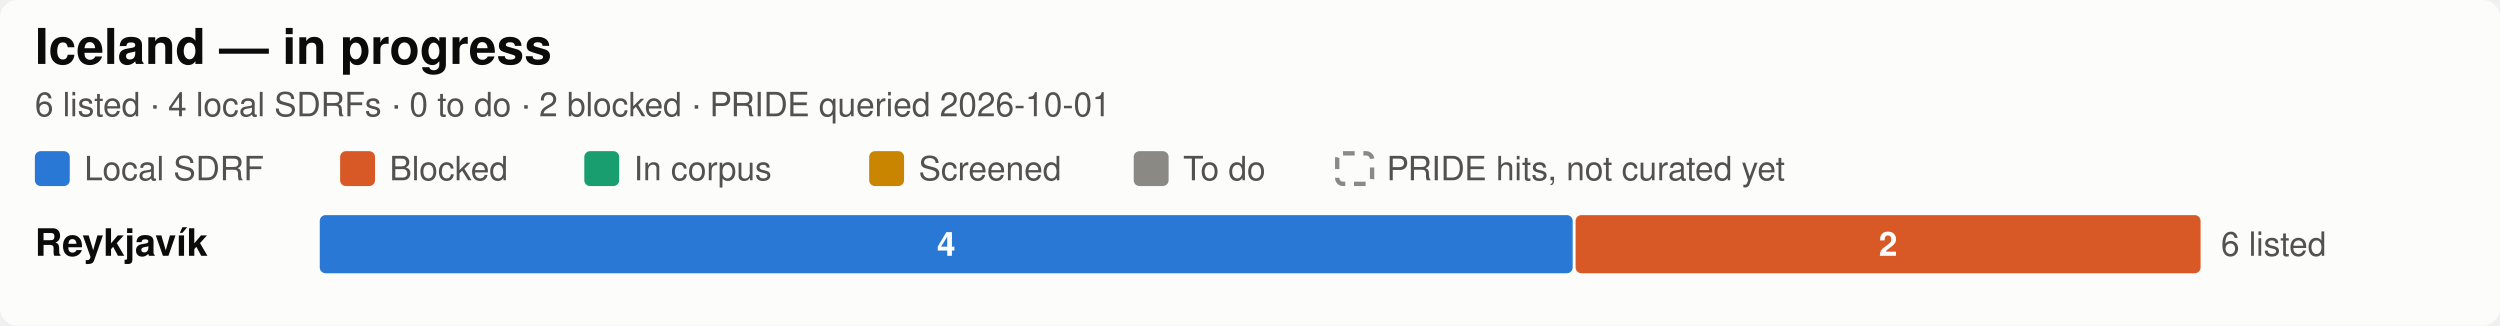
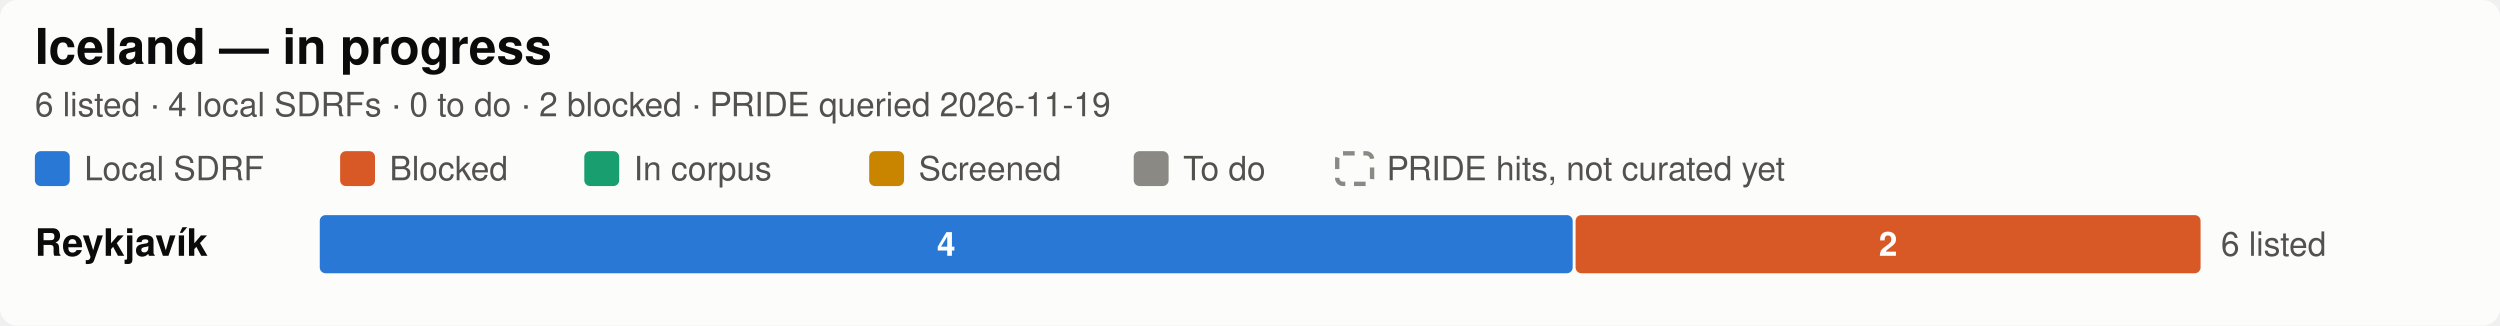
<svg xmlns="http://www.w3.org/2000/svg" width="860" height="112" viewBox="0 0 860 112" role="img" aria-label="Iceland SDRF progress by city">
  <style>
  .bg { fill: #fcfcfb; }
  .title { fill: #0b0b0b; font-size: 17px; font-weight: 600; }
  .city { fill: #0b0b0b; font-size: 13px; font-weight: 600; }
  .sub, .legend, .total { fill: #52514e; font-size: 11.5px; }
  .seg { font-size: 11.5px; font-weight: 600; fill: #ffffff; font-variant-numeric: tabular-nums; }
  .uncurated { fill: none; stroke: #8a8983; stroke-width: 1.5; stroke-dasharray: 4 3; }
  text { font-family: -apple-system, "Segoe UI", Helvetica, Arial, sans-serif; }
  .c-annotated { fill: #2a78d6; }
  .c-blocked { fill: #d95926; }
  .c-in_corpus { fill: #199e70; }
  .c-screened { fill: #c98500; }
  .c-todo { fill: #8a8983; }

  @media (prefers-color-scheme: dark) {
    .bg { fill: #1a1a19; }
    .title, .city { fill: #ffffff; }
    .sub, .legend, .total { fill: #c3c2b7; }
    .uncurated { stroke: #8f8e86; }
    .c-annotated { fill: #3987e5; }
    .c-blocked { fill: #d95926; }
    .c-in_corpus { fill: #199e70; }
    .c-screened { fill: #c98500; }
    .c-todo { fill: #6b6a65; }
  }
</style>
  <rect class="bg" width="860" height="112" rx="6" />
  <text class="title" x="12" y="22">Iceland — in progress</text>
-   <text class="sub" x="12" y="40">6 listed · 4 local SDRFs · 0 to do · 2 blocked · PRIDE queried 2026-10-01</text>
+   <text class="sub" x="12" y="40">6 listed · 4 local SDRFs · 0 to do · 2 blocked · PRIDE queried 2026-11-19</text>
  <rect class="c-annotated" fill="#2a78d6" x="12" y="52" width="12" height="12" rx="2" />
  <text class="legend" x="29" y="62">Local SDRF</text>
  <rect class="c-blocked" fill="#d95926" x="117" y="52" width="12" height="12" rx="2" />
  <text class="legend" x="134" y="62">Blocked</text>
  <rect class="c-in_corpus" fill="#199e70" x="201" y="52" width="12" height="12" rx="2" />
  <text class="legend" x="218" y="62">In corpus</text>
  <rect class="c-screened" fill="#c98500" x="299" y="52" width="12" height="12" rx="2" />
  <text class="legend" x="316" y="62">Screened</text>
  <rect class="c-todo" fill="#8a8983" x="390" y="52" width="12" height="12" rx="2" />
  <text class="legend" x="407" y="62">To do</text>
  <rect class="uncurated" fill="none" stroke="#8a8983" x="460" y="52.75" width="12" height="10.5" rx="2" />
  <text class="legend" x="477" y="62">PRIDE hits, not curated yet</text>
  <text class="city" x="12" y="88.0">Reykjavík</text>
  <rect class="c-annotated" fill="#2a78d6" x="110.0" y="74" width="431.0" height="20" rx="2" />
  <text class="seg" x="325.5" y="88.0" text-anchor="middle">4</text>
  <rect class="c-blocked" fill="#d95926" x="542.0" y="74" width="215.0" height="20" rx="2" />
  <text class="seg" x="649.5" y="88.0" text-anchor="middle">2</text>
  <text class="total" x="764.0" y="88.0">6 listed</text>
</svg>
